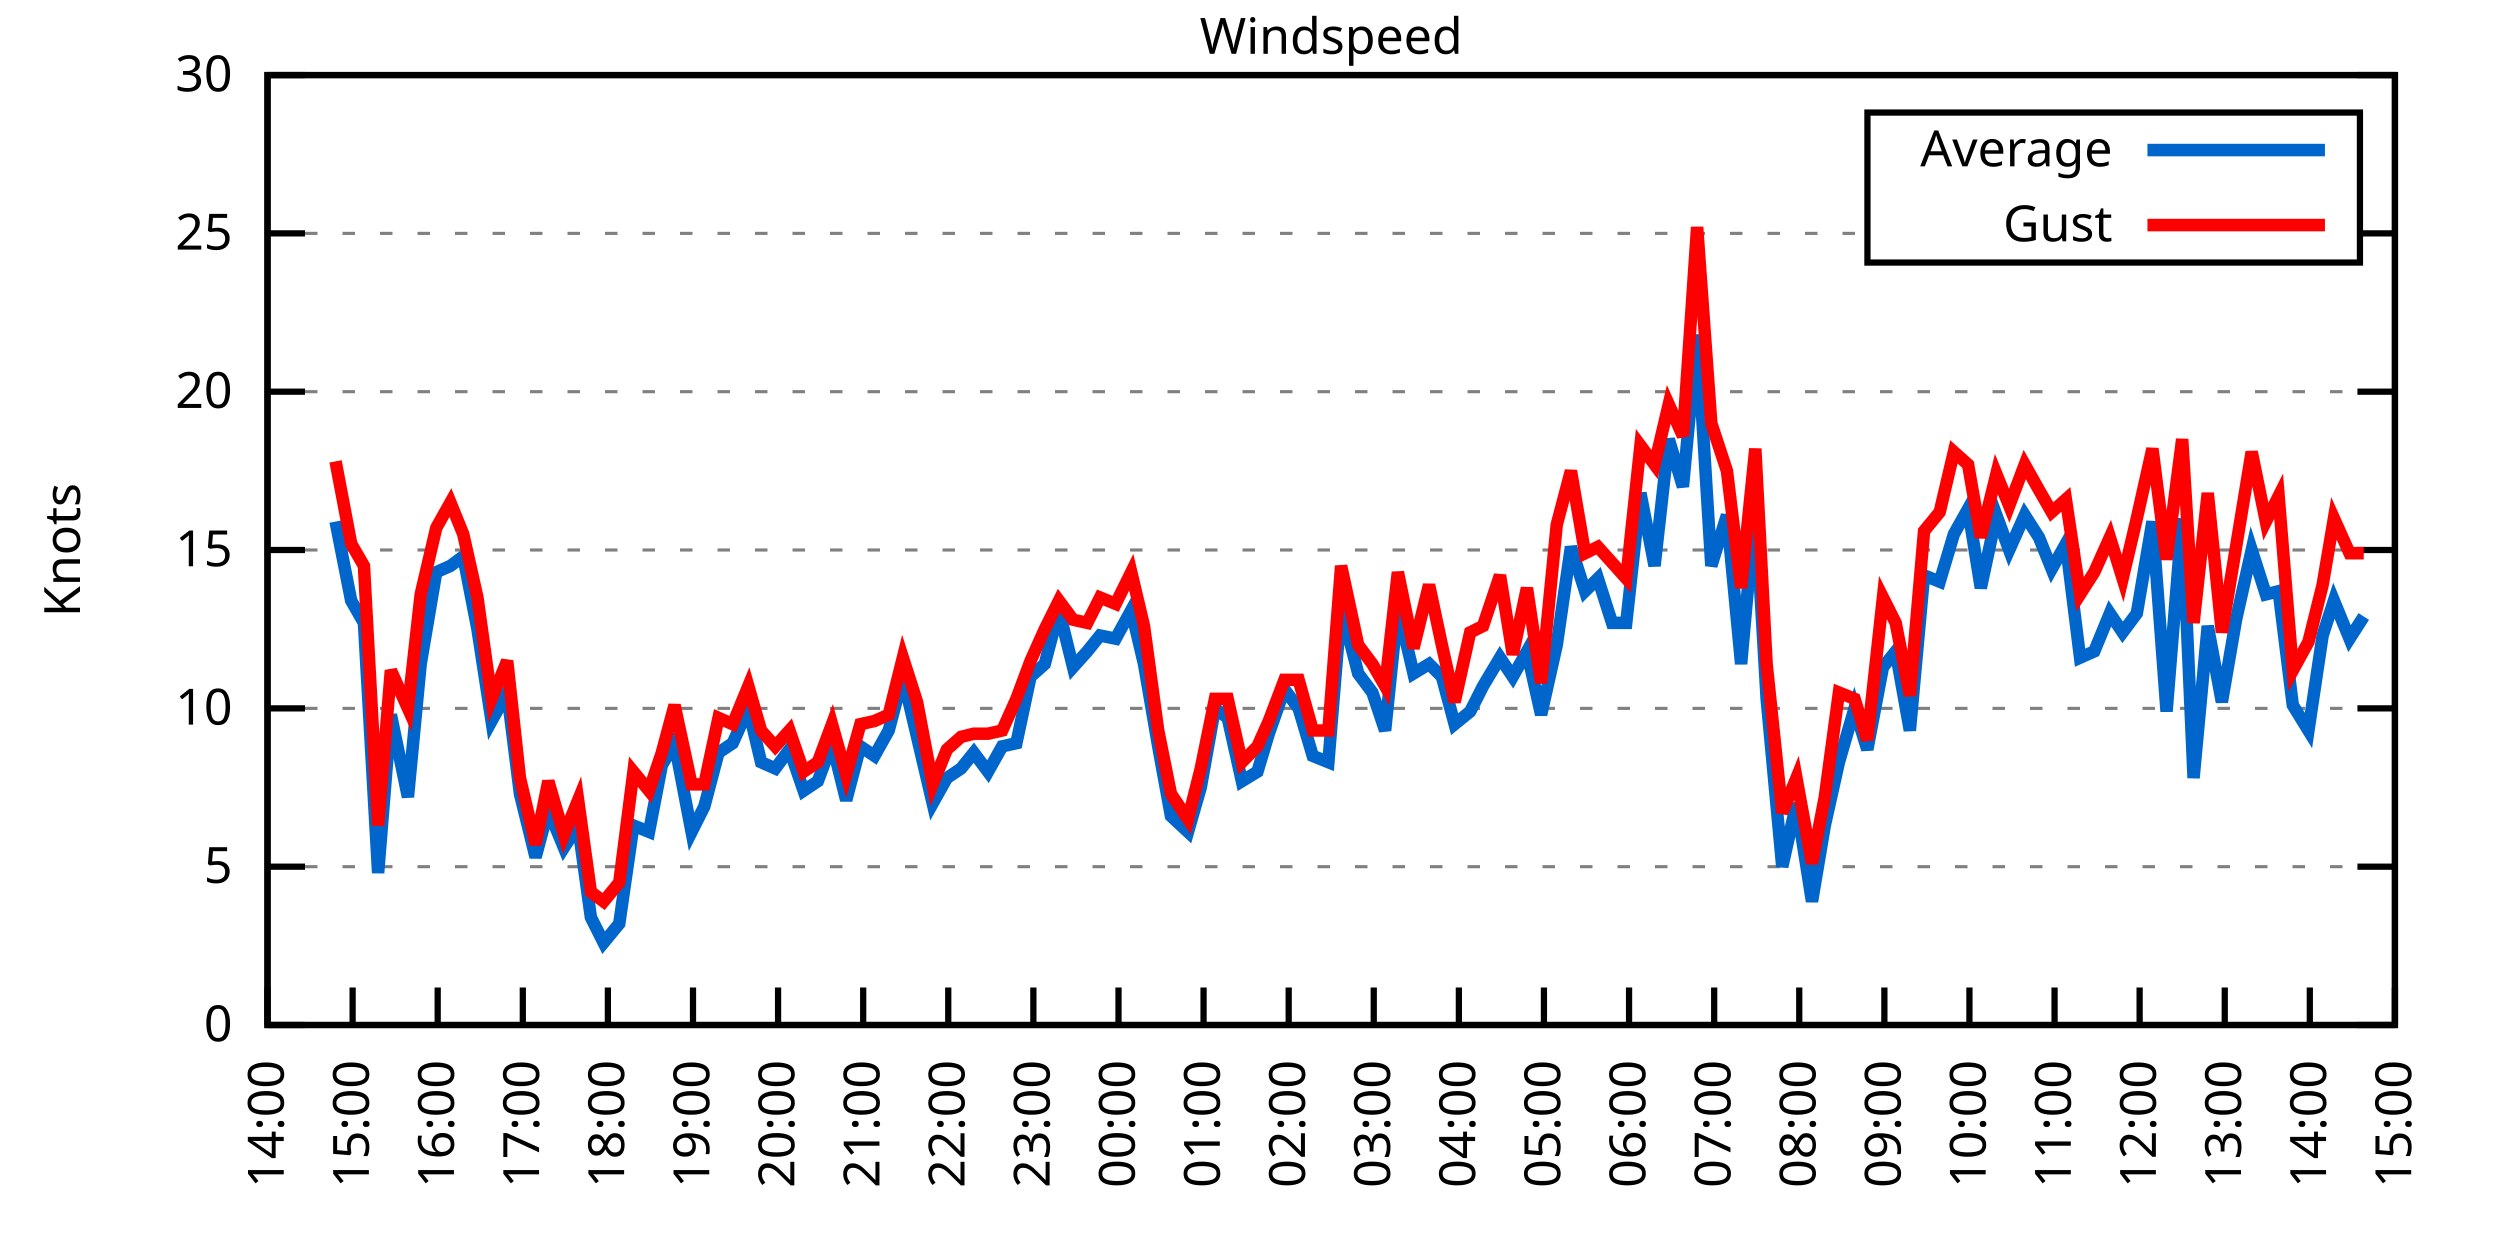
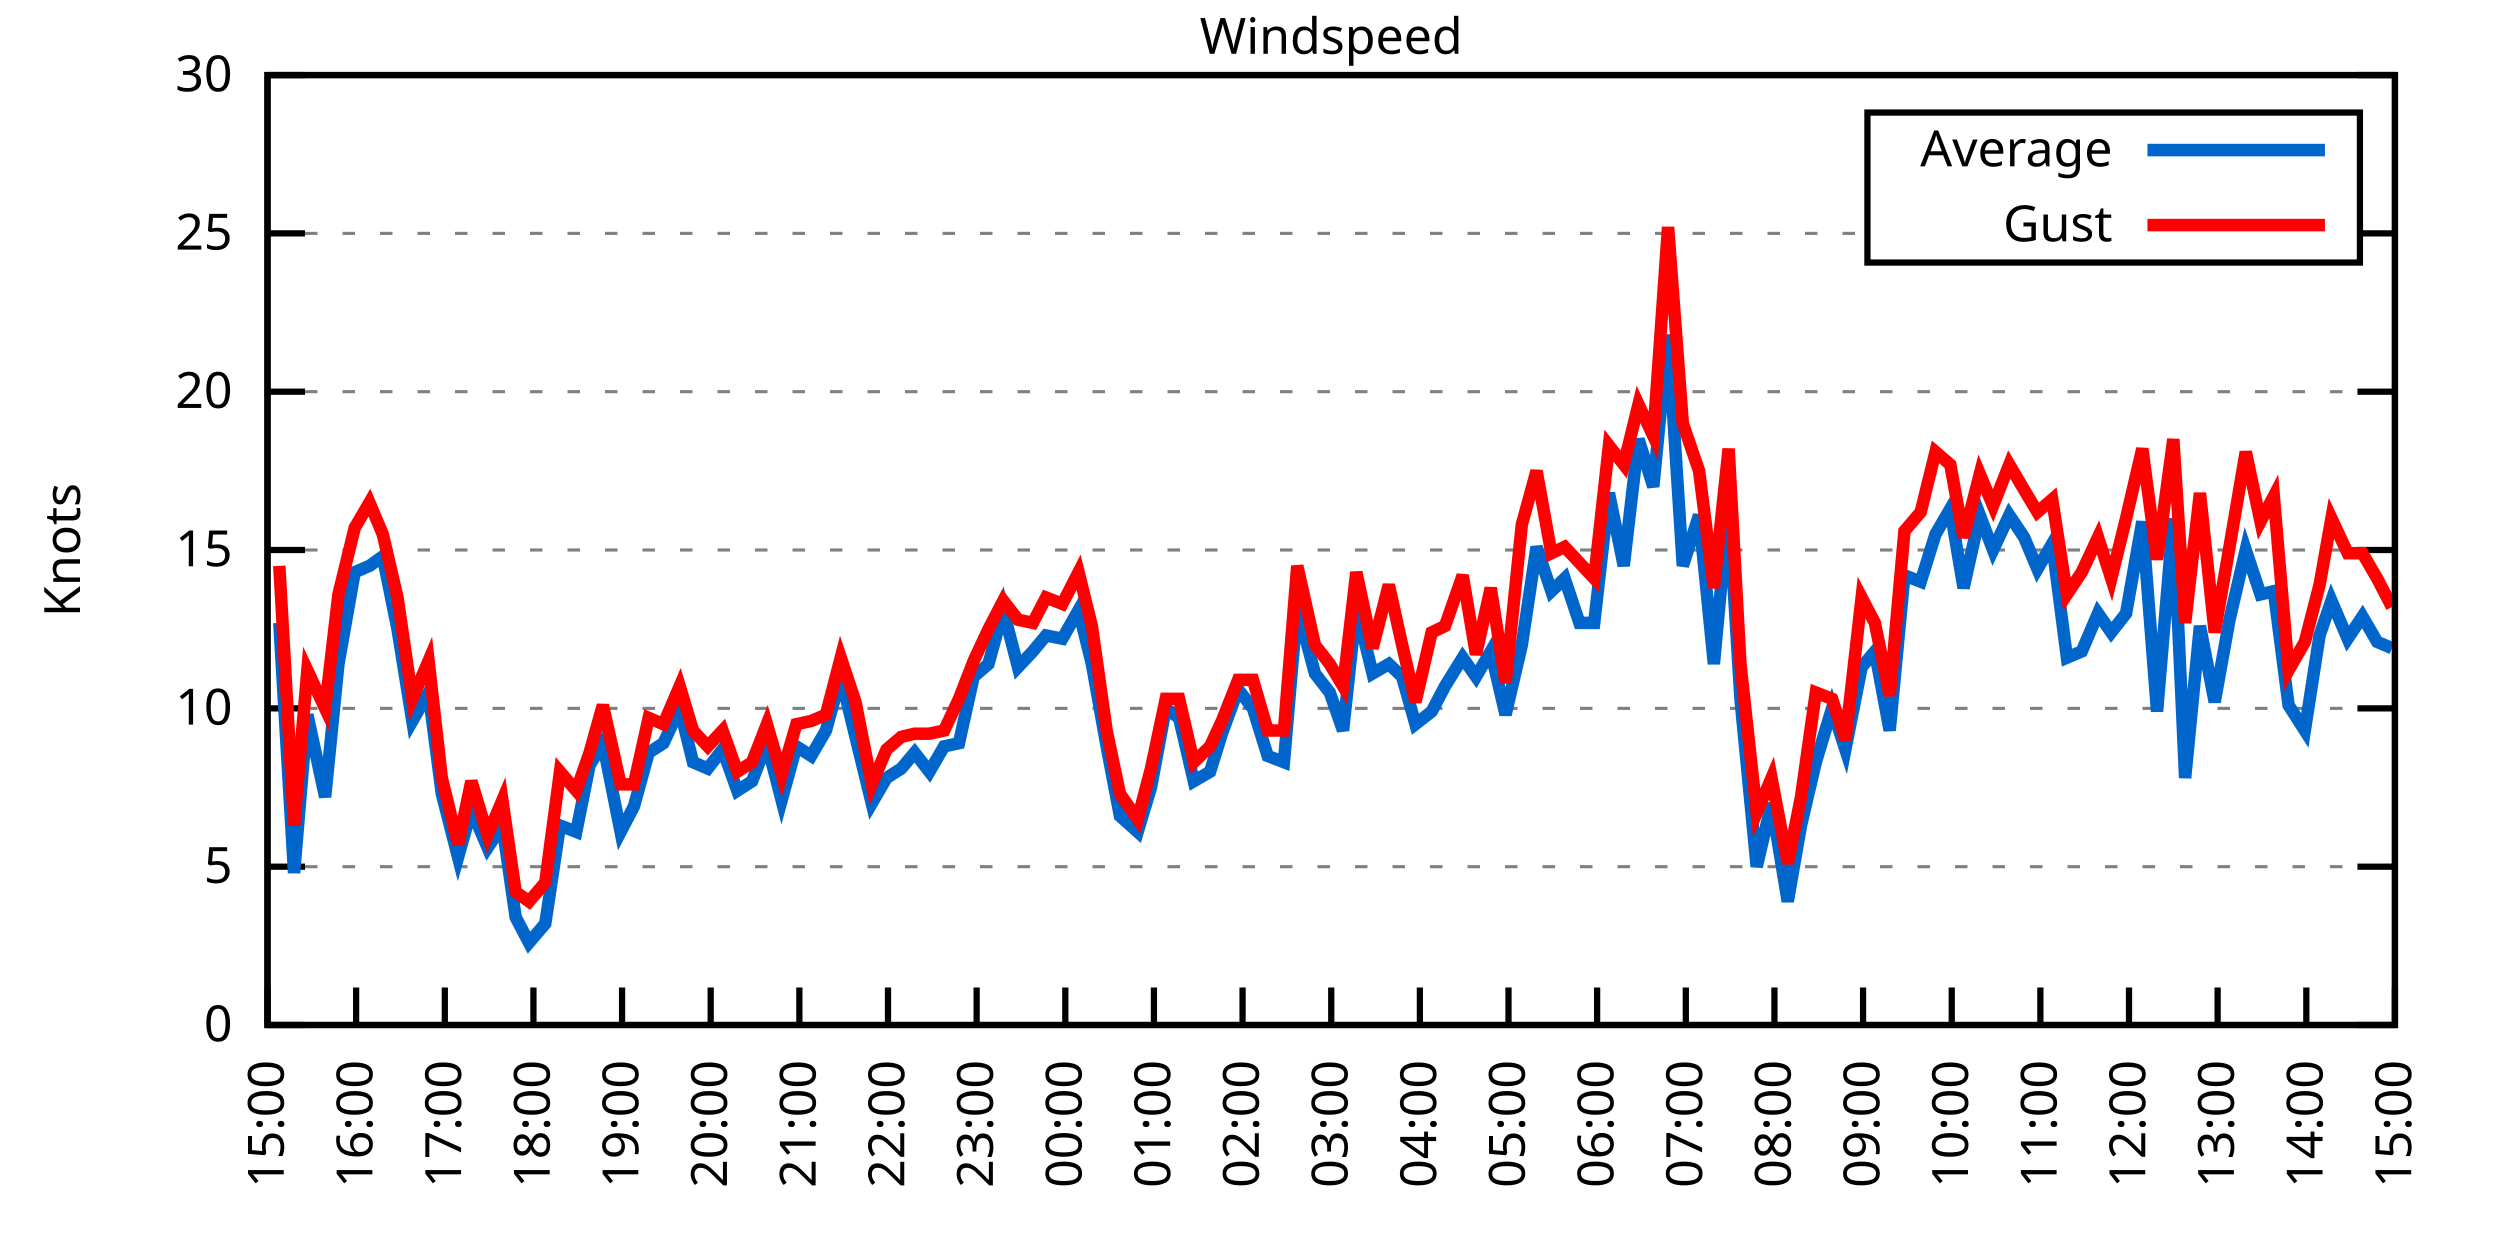
<svg xmlns="http://www.w3.org/2000/svg" xmlns:xlink="http://www.w3.org/1999/xlink" width="400" height="200" viewBox="0 0 400 200">
  <g id="gnuplot_canvas">
    <rect x="0" y="0" width="400" height="200" fill="none" />
    <defs>
      <circle id="gpDot" r="0.5" stroke-width="0.5" stroke="currentColor" />
      <path id="gpPt0" stroke-width="0.333" stroke="currentColor" d="M-1,0 h2 M0,-1 v2" />
      <path id="gpPt1" stroke-width="0.333" stroke="currentColor" d="M-1,-1 L1,1 M1,-1 L-1,1" />
      <path id="gpPt2" stroke-width="0.333" stroke="currentColor" d="M-1,0 L1,0 M0,-1 L0,1 M-1,-1 L1,1 M-1,1 L1,-1" />
      <rect id="gpPt3" stroke-width="0.333" stroke="currentColor" x="-1" y="-1" width="2" height="2" />
      <rect id="gpPt4" stroke-width="0.333" stroke="currentColor" fill="currentColor" x="-1" y="-1" width="2" height="2" />
      <circle id="gpPt5" stroke-width="0.333" stroke="currentColor" cx="0" cy="0" r="1" />
      <use xlink:href="#gpPt5" id="gpPt6" fill="currentColor" stroke="none" />
      <path id="gpPt7" stroke-width="0.333" stroke="currentColor" d="M0,-1.33 L-1.33,0.67 L1.33,0.67 z" />
      <use xlink:href="#gpPt7" id="gpPt8" fill="currentColor" stroke="none" />
      <use xlink:href="#gpPt7" id="gpPt9" stroke="currentColor" transform="rotate(180)" />
      <use xlink:href="#gpPt9" id="gpPt10" fill="currentColor" stroke="none" />
      <use xlink:href="#gpPt3" id="gpPt11" stroke="currentColor" transform="rotate(45)" />
      <use xlink:href="#gpPt11" id="gpPt12" fill="currentColor" stroke="none" />
      <path id="gpPt13" stroke-width="0.333" stroke="currentColor" d="M0,1.330 L1.265,0.411 L0.782,-1.067 L-0.782,-1.076 L-1.265,0.411 z" />
      <use xlink:href="#gpPt13" id="gpPt14" fill="currentColor" stroke="none" />
      <filter id="textbox" filterUnits="objectBoundingBox" x="0" y="0" height="1" width="1">
        <feFlood flood-color="white" flood-opacity="1" result="bgnd" />
        <feComposite in="SourceGraphic" in2="bgnd" operator="atop" />
      </filter>
      <filter id="greybox" filterUnits="objectBoundingBox" x="0" y="0" height="1" width="1">
        <feFlood flood-color="lightgrey" flood-opacity="1" result="grey" />
        <feComposite in="SourceGraphic" in2="grey" operator="atop" />
      </filter>
    </defs>
    <g fill="none" color="white" stroke="currentColor" stroke-width="1.00" stroke-linecap="butt" stroke-linejoin="miter">
</g>
    <g fill="none" color="black" stroke="currentColor" stroke-width="1.00" stroke-linecap="butt" stroke-linejoin="miter">
      <g stroke="none" shape-rendering="crispEdges">
        <polygon fill="rgb(255, 255, 255)" points="42.80,164.00 383.18,164.00 383.18,12.02 42.80,12.02 " />
      </g>
    </g>
    <g fill="none" color="black" stroke="currentColor" stroke-width="1.00" stroke-linecap="butt" stroke-linejoin="miter">
</g>
    <g fill="none" color="black" stroke="black" stroke-width="0.50" stroke-linecap="butt" stroke-linejoin="miter">
</g>
    <g fill="none" color="gray" stroke="currentColor" stroke-width="0.50" stroke-linecap="butt" stroke-linejoin="miter">
      <path stroke="gray" stroke-dasharray="2,4" class="gridline" d="M42.80,164.00 L383.19,164.00  " />
    </g>
    <g fill="none" color="gray" stroke="gray" stroke-width="1.00" stroke-linecap="butt" stroke-linejoin="miter">
</g>
    <g fill="none" color="black" stroke="currentColor" stroke-width="1.00" stroke-linecap="butt" stroke-linejoin="miter">
      <path stroke="black" d="M42.80,164.00 L48.80,164.00 M383.19,164.00 L377.19,164.00  " />
      <g transform="translate(37.20,166.60)" stroke="none" fill="black" font-family="Sans" font-size="8.00" text-anchor="end">
        <text>
          <tspan font-family="Sans"> 0</tspan>
        </text>
      </g>
    </g>
    <g fill="none" color="black" stroke="currentColor" stroke-width="1.00" stroke-linecap="butt" stroke-linejoin="miter">
</g>
    <g fill="none" color="black" stroke="black" stroke-width="0.50" stroke-linecap="butt" stroke-linejoin="miter">
</g>
    <g fill="none" color="gray" stroke="currentColor" stroke-width="0.50" stroke-linecap="butt" stroke-linejoin="miter">
      <path stroke="gray" stroke-dasharray="2,4" class="gridline" d="M42.80,138.67 L383.19,138.67  " />
    </g>
    <g fill="none" color="gray" stroke="gray" stroke-width="1.00" stroke-linecap="butt" stroke-linejoin="miter">
</g>
    <g fill="none" color="black" stroke="currentColor" stroke-width="1.00" stroke-linecap="butt" stroke-linejoin="miter">
      <path stroke="black" d="M42.80,138.67 L48.80,138.67 M383.19,138.67 L377.19,138.67  " />
      <g transform="translate(37.20,141.27)" stroke="none" fill="black" font-family="Sans" font-size="8.00" text-anchor="end">
        <text>
          <tspan font-family="Sans"> 5</tspan>
        </text>
      </g>
    </g>
    <g fill="none" color="black" stroke="currentColor" stroke-width="1.00" stroke-linecap="butt" stroke-linejoin="miter">
</g>
    <g fill="none" color="black" stroke="black" stroke-width="0.50" stroke-linecap="butt" stroke-linejoin="miter">
</g>
    <g fill="none" color="gray" stroke="currentColor" stroke-width="0.50" stroke-linecap="butt" stroke-linejoin="miter">
      <path stroke="gray" stroke-dasharray="2,4" class="gridline" d="M42.80,113.34 L383.19,113.34  " />
    </g>
    <g fill="none" color="gray" stroke="gray" stroke-width="1.00" stroke-linecap="butt" stroke-linejoin="miter">
</g>
    <g fill="none" color="black" stroke="currentColor" stroke-width="1.00" stroke-linecap="butt" stroke-linejoin="miter">
      <path stroke="black" d="M42.80,113.34 L48.80,113.34 M383.19,113.34 L377.19,113.34  " />
      <g transform="translate(37.20,115.94)" stroke="none" fill="black" font-family="Sans" font-size="8.00" text-anchor="end">
        <text>
          <tspan font-family="Sans"> 10</tspan>
        </text>
      </g>
    </g>
    <g fill="none" color="black" stroke="currentColor" stroke-width="1.00" stroke-linecap="butt" stroke-linejoin="miter">
</g>
    <g fill="none" color="black" stroke="black" stroke-width="0.50" stroke-linecap="butt" stroke-linejoin="miter">
</g>
    <g fill="none" color="gray" stroke="currentColor" stroke-width="0.50" stroke-linecap="butt" stroke-linejoin="miter">
      <path stroke="gray" stroke-dasharray="2,4" class="gridline" d="M42.80,88.00 L383.19,88.00  " />
    </g>
    <g fill="none" color="gray" stroke="gray" stroke-width="1.00" stroke-linecap="butt" stroke-linejoin="miter">
</g>
    <g fill="none" color="black" stroke="currentColor" stroke-width="1.00" stroke-linecap="butt" stroke-linejoin="miter">
      <path stroke="black" d="M42.80,88.00 L48.80,88.00 M383.19,88.00 L377.19,88.00  " />
      <g transform="translate(37.20,90.60)" stroke="none" fill="black" font-family="Sans" font-size="8.00" text-anchor="end">
        <text>
          <tspan font-family="Sans"> 15</tspan>
        </text>
      </g>
    </g>
    <g fill="none" color="black" stroke="currentColor" stroke-width="1.00" stroke-linecap="butt" stroke-linejoin="miter">
</g>
    <g fill="none" color="black" stroke="black" stroke-width="0.50" stroke-linecap="butt" stroke-linejoin="miter">
</g>
    <g fill="none" color="gray" stroke="currentColor" stroke-width="0.50" stroke-linecap="butt" stroke-linejoin="miter">
      <path stroke="gray" stroke-dasharray="2,4" class="gridline" d="M42.80,62.67 L383.19,62.67  " />
    </g>
    <g fill="none" color="gray" stroke="gray" stroke-width="1.00" stroke-linecap="butt" stroke-linejoin="miter">
</g>
    <g fill="none" color="black" stroke="currentColor" stroke-width="1.00" stroke-linecap="butt" stroke-linejoin="miter">
      <path stroke="black" d="M42.80,62.67 L48.80,62.67 M383.19,62.67 L377.19,62.67  " />
      <g transform="translate(37.20,65.27)" stroke="none" fill="black" font-family="Sans" font-size="8.00" text-anchor="end">
        <text>
          <tspan font-family="Sans"> 20</tspan>
        </text>
      </g>
    </g>
    <g fill="none" color="black" stroke="currentColor" stroke-width="1.00" stroke-linecap="butt" stroke-linejoin="miter">
</g>
    <g fill="none" color="black" stroke="black" stroke-width="0.50" stroke-linecap="butt" stroke-linejoin="miter">
</g>
    <g fill="none" color="gray" stroke="currentColor" stroke-width="0.50" stroke-linecap="butt" stroke-linejoin="miter">
      <path stroke="gray" stroke-dasharray="2,4" class="gridline" d="M42.80,37.34 L298.79,37.34 M377.59,37.34 L383.19,37.34  " />
    </g>
    <g fill="none" color="gray" stroke="gray" stroke-width="1.00" stroke-linecap="butt" stroke-linejoin="miter">
</g>
    <g fill="none" color="black" stroke="currentColor" stroke-width="1.00" stroke-linecap="butt" stroke-linejoin="miter">
      <path stroke="black" d="M42.80,37.34 L48.80,37.34 M383.19,37.34 L377.19,37.34  " />
      <g transform="translate(37.20,39.94)" stroke="none" fill="black" font-family="Sans" font-size="8.00" text-anchor="end">
        <text>
          <tspan font-family="Sans"> 25</tspan>
        </text>
      </g>
    </g>
    <g fill="none" color="black" stroke="currentColor" stroke-width="1.00" stroke-linecap="butt" stroke-linejoin="miter">
</g>
    <g fill="none" color="black" stroke="black" stroke-width="0.50" stroke-linecap="butt" stroke-linejoin="miter">
</g>
    <g fill="none" color="gray" stroke="currentColor" stroke-width="0.50" stroke-linecap="butt" stroke-linejoin="miter">
      <path stroke="gray" stroke-dasharray="2,4" class="gridline" d="M42.80,12.01 L383.19,12.01  " />
    </g>
    <g fill="none" color="gray" stroke="gray" stroke-width="1.00" stroke-linecap="butt" stroke-linejoin="miter">
</g>
    <g fill="none" color="black" stroke="currentColor" stroke-width="1.00" stroke-linecap="butt" stroke-linejoin="miter">
      <path stroke="black" d="M42.80,12.01 L48.80,12.01 M383.19,12.01 L377.19,12.01  " />
      <g transform="translate(37.20,14.61)" stroke="none" fill="black" font-family="Sans" font-size="8.00" text-anchor="end">
        <text>
          <tspan font-family="Sans"> 30</tspan>
        </text>
      </g>
    </g>
    <g fill="none" color="black" stroke="currentColor" stroke-width="1.00" stroke-linecap="butt" stroke-linejoin="miter">
      <path stroke="black" d="M42.80,164.00 L42.80,158.00  " />
      <g transform="translate(45.40,169.60) rotate(270.00)" stroke="none" fill="black" font-family="Sans" font-size="8.00" text-anchor="end">
        <text>
-           <tspan font-family="Sans">14:00</tspan>
-         </text>
-       </g>
-     </g>
-     <g fill="none" color="black" stroke="currentColor" stroke-width="1.00" stroke-linecap="butt" stroke-linejoin="miter">
-       <path stroke="black" d="M56.42,164.00 L56.42,158.00  " />
-       <g transform="translate(59.02,169.60) rotate(270.00)" stroke="none" fill="black" font-family="Sans" font-size="8.00" text-anchor="end">
-         <text>
          <tspan font-family="Sans">15:00</tspan>
        </text>
      </g>
    </g>
    <g fill="none" color="black" stroke="currentColor" stroke-width="1.00" stroke-linecap="butt" stroke-linejoin="miter">
-       <path stroke="black" d="M70.03,164.00 L70.03,158.00  " />
-       <g transform="translate(72.63,169.60) rotate(270.00)" stroke="none" fill="black" font-family="Sans" font-size="8.00" text-anchor="end">
+       <path stroke="black" d="M56.98,164.00 L56.98,158.00  " />
+       <g transform="translate(59.58,169.60) rotate(270.00)" stroke="none" fill="black" font-family="Sans" font-size="8.00" text-anchor="end">
        <text>
          <tspan font-family="Sans">16:00</tspan>
        </text>
      </g>
    </g>
    <g fill="none" color="black" stroke="currentColor" stroke-width="1.00" stroke-linecap="butt" stroke-linejoin="miter">
-       <path stroke="black" d="M83.65,164.00 L83.65,158.00  " />
-       <g transform="translate(86.25,169.60) rotate(270.00)" stroke="none" fill="black" font-family="Sans" font-size="8.00" text-anchor="end">
+       <path stroke="black" d="M71.17,164.00 L71.17,158.00  " />
+       <g transform="translate(73.77,169.60) rotate(270.00)" stroke="none" fill="black" font-family="Sans" font-size="8.00" text-anchor="end">
        <text>
          <tspan font-family="Sans">17:00</tspan>
        </text>
      </g>
    </g>
    <g fill="none" color="black" stroke="currentColor" stroke-width="1.00" stroke-linecap="butt" stroke-linejoin="miter">
-       <path stroke="black" d="M97.26,164.00 L97.26,158.00  " />
-       <g transform="translate(99.86,169.60) rotate(270.00)" stroke="none" fill="black" font-family="Sans" font-size="8.00" text-anchor="end">
+       <path stroke="black" d="M85.35,164.00 L85.35,158.00  " />
+       <g transform="translate(87.95,169.60) rotate(270.00)" stroke="none" fill="black" font-family="Sans" font-size="8.00" text-anchor="end">
        <text>
          <tspan font-family="Sans">18:00</tspan>
        </text>
      </g>
    </g>
    <g fill="none" color="black" stroke="currentColor" stroke-width="1.00" stroke-linecap="butt" stroke-linejoin="miter">
-       <path stroke="black" d="M110.88,164.00 L110.88,158.00  " />
-       <g transform="translate(113.48,169.60) rotate(270.00)" stroke="none" fill="black" font-family="Sans" font-size="8.00" text-anchor="end">
+       <path stroke="black" d="M99.53,164.00 L99.53,158.00  " />
+       <g transform="translate(102.13,169.60) rotate(270.00)" stroke="none" fill="black" font-family="Sans" font-size="8.00" text-anchor="end">
        <text>
          <tspan font-family="Sans">19:00</tspan>
        </text>
      </g>
    </g>
    <g fill="none" color="black" stroke="currentColor" stroke-width="1.00" stroke-linecap="butt" stroke-linejoin="miter">
-       <path stroke="black" d="M124.49,164.00 L124.49,158.00  " />
-       <g transform="translate(127.09,169.60) rotate(270.00)" stroke="none" fill="black" font-family="Sans" font-size="8.00" text-anchor="end">
+       <path stroke="black" d="M113.71,164.00 L113.71,158.00  " />
+       <g transform="translate(116.31,169.60) rotate(270.00)" stroke="none" fill="black" font-family="Sans" font-size="8.00" text-anchor="end">
        <text>
          <tspan font-family="Sans">20:00</tspan>
        </text>
      </g>
    </g>
    <g fill="none" color="black" stroke="currentColor" stroke-width="1.00" stroke-linecap="butt" stroke-linejoin="miter">
-       <path stroke="black" d="M138.11,164.00 L138.11,158.00  " />
-       <g transform="translate(140.71,169.60) rotate(270.00)" stroke="none" fill="black" font-family="Sans" font-size="8.00" text-anchor="end">
+       <path stroke="black" d="M127.90,164.00 L127.90,158.00  " />
+       <g transform="translate(130.50,169.60) rotate(270.00)" stroke="none" fill="black" font-family="Sans" font-size="8.00" text-anchor="end">
        <text>
          <tspan font-family="Sans">21:00</tspan>
        </text>
      </g>
    </g>
    <g fill="none" color="black" stroke="currentColor" stroke-width="1.00" stroke-linecap="butt" stroke-linejoin="miter">
-       <path stroke="black" d="M151.72,164.00 L151.72,158.00  " />
-       <g transform="translate(154.32,169.60) rotate(270.00)" stroke="none" fill="black" font-family="Sans" font-size="8.00" text-anchor="end">
+       <path stroke="black" d="M142.08,164.00 L142.08,158.00  " />
+       <g transform="translate(144.68,169.60) rotate(270.00)" stroke="none" fill="black" font-family="Sans" font-size="8.00" text-anchor="end">
        <text>
          <tspan font-family="Sans">22:00</tspan>
        </text>
      </g>
    </g>
    <g fill="none" color="black" stroke="currentColor" stroke-width="1.00" stroke-linecap="butt" stroke-linejoin="miter">
-       <path stroke="black" d="M165.34,164.00 L165.34,158.00  " />
-       <g transform="translate(167.94,169.60) rotate(270.00)" stroke="none" fill="black" font-family="Sans" font-size="8.00" text-anchor="end">
+       <path stroke="black" d="M156.26,164.00 L156.26,158.00  " />
+       <g transform="translate(158.86,169.60) rotate(270.00)" stroke="none" fill="black" font-family="Sans" font-size="8.00" text-anchor="end">
        <text>
          <tspan font-family="Sans">23:00</tspan>
        </text>
      </g>
    </g>
    <g fill="none" color="black" stroke="currentColor" stroke-width="1.00" stroke-linecap="butt" stroke-linejoin="miter">
-       <path stroke="black" d="M178.96,164.00 L178.96,158.00  " />
-       <g transform="translate(181.56,169.60) rotate(270.00)" stroke="none" fill="black" font-family="Sans" font-size="8.00" text-anchor="end">
+       <path stroke="black" d="M170.45,164.00 L170.45,158.00  " />
+       <g transform="translate(173.05,169.60) rotate(270.00)" stroke="none" fill="black" font-family="Sans" font-size="8.00" text-anchor="end">
        <text>
          <tspan font-family="Sans">00:00</tspan>
        </text>
      </g>
    </g>
    <g fill="none" color="black" stroke="currentColor" stroke-width="1.00" stroke-linecap="butt" stroke-linejoin="miter">
-       <path stroke="black" d="M192.57,164.00 L192.57,158.00  " />
-       <g transform="translate(195.17,169.60) rotate(270.00)" stroke="none" fill="black" font-family="Sans" font-size="8.00" text-anchor="end">
+       <path stroke="black" d="M184.63,164.00 L184.63,158.00  " />
+       <g transform="translate(187.23,169.60) rotate(270.00)" stroke="none" fill="black" font-family="Sans" font-size="8.00" text-anchor="end">
        <text>
          <tspan font-family="Sans">01:00</tspan>
        </text>
      </g>
    </g>
    <g fill="none" color="black" stroke="currentColor" stroke-width="1.00" stroke-linecap="butt" stroke-linejoin="miter">
-       <path stroke="black" d="M206.19,164.00 L206.19,158.00  " />
-       <g transform="translate(208.79,169.60) rotate(270.00)" stroke="none" fill="black" font-family="Sans" font-size="8.00" text-anchor="end">
+       <path stroke="black" d="M198.81,164.00 L198.81,158.00  " />
+       <g transform="translate(201.41,169.60) rotate(270.00)" stroke="none" fill="black" font-family="Sans" font-size="8.00" text-anchor="end">
        <text>
          <tspan font-family="Sans">02:00</tspan>
        </text>
      </g>
    </g>
    <g fill="none" color="black" stroke="currentColor" stroke-width="1.00" stroke-linecap="butt" stroke-linejoin="miter">
-       <path stroke="black" d="M219.80,164.00 L219.80,158.00  " />
-       <g transform="translate(222.40,169.60) rotate(270.00)" stroke="none" fill="black" font-family="Sans" font-size="8.00" text-anchor="end">
+       <path stroke="black" d="M213.00,164.00 L213.00,158.00  " />
+       <g transform="translate(215.60,169.60) rotate(270.00)" stroke="none" fill="black" font-family="Sans" font-size="8.00" text-anchor="end">
        <text>
          <tspan font-family="Sans">03:00</tspan>
        </text>
      </g>
    </g>
    <g fill="none" color="black" stroke="currentColor" stroke-width="1.00" stroke-linecap="butt" stroke-linejoin="miter">
-       <path stroke="black" d="M233.42,164.00 L233.42,158.00  " />
-       <g transform="translate(236.02,169.60) rotate(270.00)" stroke="none" fill="black" font-family="Sans" font-size="8.00" text-anchor="end">
+       <path stroke="black" d="M227.18,164.00 L227.18,158.00  " />
+       <g transform="translate(229.78,169.60) rotate(270.00)" stroke="none" fill="black" font-family="Sans" font-size="8.00" text-anchor="end">
        <text>
          <tspan font-family="Sans">04:00</tspan>
        </text>
      </g>
    </g>
    <g fill="none" color="black" stroke="currentColor" stroke-width="1.00" stroke-linecap="butt" stroke-linejoin="miter">
-       <path stroke="black" d="M247.03,164.00 L247.03,158.00  " />
-       <g transform="translate(249.63,169.60) rotate(270.00)" stroke="none" fill="black" font-family="Sans" font-size="8.00" text-anchor="end">
+       <path stroke="black" d="M241.36,164.00 L241.36,158.00  " />
+       <g transform="translate(243.96,169.60) rotate(270.00)" stroke="none" fill="black" font-family="Sans" font-size="8.00" text-anchor="end">
        <text>
          <tspan font-family="Sans">05:00</tspan>
        </text>
      </g>
    </g>
    <g fill="none" color="black" stroke="currentColor" stroke-width="1.00" stroke-linecap="butt" stroke-linejoin="miter">
-       <path stroke="black" d="M260.65,164.00 L260.65,158.00  " />
-       <g transform="translate(263.25,169.60) rotate(270.00)" stroke="none" fill="black" font-family="Sans" font-size="8.00" text-anchor="end">
+       <path stroke="black" d="M255.54,164.00 L255.54,158.00  " />
+       <g transform="translate(258.14,169.60) rotate(270.00)" stroke="none" fill="black" font-family="Sans" font-size="8.00" text-anchor="end">
        <text>
          <tspan font-family="Sans">06:00</tspan>
        </text>
      </g>
    </g>
    <g fill="none" color="black" stroke="currentColor" stroke-width="1.00" stroke-linecap="butt" stroke-linejoin="miter">
-       <path stroke="black" d="M274.27,164.00 L274.27,158.00  " />
-       <g transform="translate(276.87,169.60) rotate(270.00)" stroke="none" fill="black" font-family="Sans" font-size="8.00" text-anchor="end">
+       <path stroke="black" d="M269.73,164.00 L269.73,158.00  " />
+       <g transform="translate(272.33,169.60) rotate(270.00)" stroke="none" fill="black" font-family="Sans" font-size="8.00" text-anchor="end">
        <text>
          <tspan font-family="Sans">07:00</tspan>
        </text>
      </g>
    </g>
    <g fill="none" color="black" stroke="currentColor" stroke-width="1.00" stroke-linecap="butt" stroke-linejoin="miter">
-       <path stroke="black" d="M287.88,164.00 L287.88,158.00  " />
-       <g transform="translate(290.48,169.60) rotate(270.00)" stroke="none" fill="black" font-family="Sans" font-size="8.00" text-anchor="end">
+       <path stroke="black" d="M283.91,164.00 L283.91,158.00  " />
+       <g transform="translate(286.51,169.60) rotate(270.00)" stroke="none" fill="black" font-family="Sans" font-size="8.00" text-anchor="end">
        <text>
          <tspan font-family="Sans">08:00</tspan>
        </text>
      </g>
    </g>
    <g fill="none" color="black" stroke="currentColor" stroke-width="1.00" stroke-linecap="butt" stroke-linejoin="miter">
-       <path stroke="black" d="M301.50,164.00 L301.50,158.00  " />
-       <g transform="translate(304.10,169.60) rotate(270.00)" stroke="none" fill="black" font-family="Sans" font-size="8.00" text-anchor="end">
+       <path stroke="black" d="M298.09,164.00 L298.09,158.00  " />
+       <g transform="translate(300.69,169.60) rotate(270.00)" stroke="none" fill="black" font-family="Sans" font-size="8.00" text-anchor="end">
        <text>
          <tspan font-family="Sans">09:00</tspan>
        </text>
      </g>
    </g>
    <g fill="none" color="black" stroke="currentColor" stroke-width="1.00" stroke-linecap="butt" stroke-linejoin="miter">
-       <path stroke="black" d="M315.11,164.00 L315.11,158.00  " />
-       <g transform="translate(317.71,169.60) rotate(270.00)" stroke="none" fill="black" font-family="Sans" font-size="8.00" text-anchor="end">
+       <path stroke="black" d="M312.28,164.00 L312.28,158.00  " />
+       <g transform="translate(314.88,169.60) rotate(270.00)" stroke="none" fill="black" font-family="Sans" font-size="8.00" text-anchor="end">
        <text>
          <tspan font-family="Sans">10:00</tspan>
        </text>
      </g>
    </g>
    <g fill="none" color="black" stroke="currentColor" stroke-width="1.00" stroke-linecap="butt" stroke-linejoin="miter">
-       <path stroke="black" d="M328.73,164.00 L328.73,158.00  " />
-       <g transform="translate(331.33,169.60) rotate(270.00)" stroke="none" fill="black" font-family="Sans" font-size="8.00" text-anchor="end">
+       <path stroke="black" d="M326.46,164.00 L326.46,158.00  " />
+       <g transform="translate(329.06,169.60) rotate(270.00)" stroke="none" fill="black" font-family="Sans" font-size="8.00" text-anchor="end">
        <text>
          <tspan font-family="Sans">11:00</tspan>
        </text>
      </g>
    </g>
    <g fill="none" color="black" stroke="currentColor" stroke-width="1.00" stroke-linecap="butt" stroke-linejoin="miter">
-       <path stroke="black" d="M342.34,164.00 L342.34,158.00  " />
-       <g transform="translate(344.94,169.60) rotate(270.00)" stroke="none" fill="black" font-family="Sans" font-size="8.00" text-anchor="end">
+       <path stroke="black" d="M340.64,164.00 L340.64,158.00  " />
+       <g transform="translate(343.24,169.60) rotate(270.00)" stroke="none" fill="black" font-family="Sans" font-size="8.00" text-anchor="end">
        <text>
          <tspan font-family="Sans">12:00</tspan>
        </text>
      </g>
    </g>
    <g fill="none" color="black" stroke="currentColor" stroke-width="1.00" stroke-linecap="butt" stroke-linejoin="miter">
-       <path stroke="black" d="M355.96,164.00 L355.96,158.00  " />
-       <g transform="translate(358.56,169.60) rotate(270.00)" stroke="none" fill="black" font-family="Sans" font-size="8.00" text-anchor="end">
+       <path stroke="black" d="M354.82,164.00 L354.82,158.00  " />
+       <g transform="translate(357.42,169.60) rotate(270.00)" stroke="none" fill="black" font-family="Sans" font-size="8.00" text-anchor="end">
        <text>
          <tspan font-family="Sans">13:00</tspan>
        </text>
      </g>
    </g>
    <g fill="none" color="black" stroke="currentColor" stroke-width="1.00" stroke-linecap="butt" stroke-linejoin="miter">
-       <path stroke="black" d="M369.57,164.00 L369.57,158.00  " />
-       <g transform="translate(372.17,169.60) rotate(270.00)" stroke="none" fill="black" font-family="Sans" font-size="8.00" text-anchor="end">
+       <path stroke="black" d="M369.01,164.00 L369.01,158.00  " />
+       <g transform="translate(371.61,169.60) rotate(270.00)" stroke="none" fill="black" font-family="Sans" font-size="8.00" text-anchor="end">
        <text>
          <tspan font-family="Sans">14:00</tspan>
        </text>
      </g>
    </g>
    <g fill="none" color="black" stroke="currentColor" stroke-width="1.00" stroke-linecap="butt" stroke-linejoin="miter">
      <path stroke="black" d="M383.19,164.00 L383.19,158.00  " />
      <g transform="translate(385.79,169.60) rotate(270.00)" stroke="none" fill="black" font-family="Sans" font-size="8.00" text-anchor="end">
        <text>
          <tspan font-family="Sans">15:00</tspan>
        </text>
      </g>
    </g>
    <g fill="none" color="black" stroke="currentColor" stroke-width="1.00" stroke-linecap="butt" stroke-linejoin="miter">
</g>
    <g fill="none" color="black" stroke="currentColor" stroke-width="1.00" stroke-linecap="butt" stroke-linejoin="miter">
      <path stroke="black" d="M42.80,12.01 L42.80,164.00 L383.19,164.00 L383.19,12.01 L42.80,12.01 Z  " />
    </g>
    <g fill="none" color="black" stroke="currentColor" stroke-width="1.00" stroke-linecap="butt" stroke-linejoin="miter">
</g>
    <g fill="none" color="black" stroke="currentColor" stroke-width="1.00" stroke-linecap="butt" stroke-linejoin="miter">
      <path stroke="black" d="M298.79,42.01 L298.79,18.01 L377.59,18.01 L377.59,42.01 L298.79,42.01 Z  " />
    </g>
    <g id="Windspeed_plot_1">
      <g fill="none" color="white" stroke="black" stroke-width="2.00" stroke-linecap="butt" stroke-linejoin="miter">
</g>
      <g fill="none" color="black" stroke="currentColor" stroke-width="2.00" stroke-linecap="butt" stroke-linejoin="miter">
        <g transform="translate(337.99,26.61)" stroke="none" fill="black" font-family="Sans" font-size="8.00" text-anchor="end">
          <text>
            <tspan font-family="Sans">Average</tspan>
          </text>
        </g>
      </g>
      <g fill="none" color="black" stroke="currentColor" stroke-width="2.00" stroke-linecap="butt" stroke-linejoin="miter">
-         <path stroke="rgb(  0, 102, 204)" d="M343.59,24.01 L371.99,24.01 M53.69,83.45 L56.19,96.11 L58.23,99.66 L60.50,139.68 L62.54,114.35 L65.27,127.52   L67.31,106.24 L69.80,91.55 L72.07,90.54 L74.12,89.02 L76.39,100.67 L78.65,115.36 L81.15,110.80 L83.19,127.02   L85.69,137.15 L87.73,129.55 L90.23,135.63 L92.50,132.08 L94.54,146.77 L96.58,150.83 L99.08,147.79 L101.35,132.08   L103.84,133.10 L105.89,122.46 L107.93,118.91 L110.65,133.10 L112.69,129.04 L114.96,120.43 L117.23,118.91 L119.73,113.34   L121.77,121.95 L124.04,122.96 L126.31,119.92 L128.58,126.51 L130.85,124.99 L133.12,118.91 L135.39,128.03 L137.66,119.42   L139.92,120.94 L142.19,116.88 L144.46,108.27 L146.73,117.90 L149.23,128.54 L151.50,124.48 L153.77,122.96 L155.81,120.43   L158.08,123.47 L160.35,119.42 L162.62,118.91 L164.89,108.27 L167.16,106.24 L169.43,97.63 L171.69,106.75 L173.96,104.22   L176.01,101.68 L178.50,102.19 L181.00,97.63 L183.04,106.24 L185.31,119.42 L187.35,130.56 L190.08,133.10 L192.12,126.00   L194.39,113.34 L196.43,114.86 L198.70,124.99 L201.19,123.47 L203.01,117.39 L205.51,110.30 L207.78,113.34 L210.04,120.94   L212.54,121.95 L214.58,97.12 L217.31,107.76 L219.58,110.80 L221.62,116.88 L223.66,97.12 L226.16,107.76 L228.65,106.24   L230.70,108.27 L232.74,115.87 L235.23,113.84 L237.28,109.79 L240.00,105.23 L242.04,108.27 L244.31,104.22 L246.58,114.35   L249.08,103.20 L251.35,87.50 L253.61,94.59 L255.66,92.56 L257.93,99.66 L260.20,99.66 L262.47,78.89 L264.73,90.54   L267.00,70.27 L269.27,77.87 L271.54,53.55 L273.81,90.54 L276.31,82.43 L278.58,106.24 L280.85,80.91 L282.66,111.82   L285.16,138.67 L287.43,128.54 L289.92,144.24 L291.97,132.08 L294.23,121.95 L296.73,113.34 L298.77,119.92 L301.27,106.75   L303.31,104.22 L305.58,116.88 L307.85,92.06 L310.35,93.07 L312.62,85.47 L314.89,81.42 L316.93,94.08 L319.42,82.43   L321.47,88.00 L323.96,82.43 L326.23,85.98 L328.27,91.04 L330.54,86.99 L332.81,105.23 L335.08,104.22 L337.58,98.14   L339.62,101.18 L341.89,98.14 L344.39,83.45 L346.65,113.84 L349.15,82.94 L350.97,124.48 L353.24,100.16 L355.50,112.32   L357.77,99.15 L360.27,88.00 L362.54,95.10 L364.58,94.59 L366.85,112.83 L369.35,116.88 L371.62,101.68 L373.43,96.11   L375.93,102.19 L378.20,98.64  " />
+         <path stroke="rgb(  0, 102, 204)" d="M343.59,24.01 L371.99,24.01 M44.69,99.66 L47.05,139.68 L49.18,114.35 L52.02,127.52 L54.15,106.24 L56.75,91.55   L59.11,90.54 L61.24,89.02 L63.60,100.67 L65.97,115.36 L68.57,110.80 L70.69,127.02 L73.29,137.15 L75.42,129.55   L78.02,135.63 L80.38,132.08 L82.51,146.77 L84.64,150.83 L87.24,147.79 L89.60,132.08 L92.20,133.10 L94.33,122.46   L96.46,118.91 L99.30,133.10 L101.42,129.04 L103.79,120.43 L106.15,118.91 L108.75,113.34 L110.88,121.95 L113.24,122.96   L115.61,119.92 L117.97,126.51 L120.33,124.99 L122.70,118.91 L125.06,128.03 L127.42,119.42 L129.79,120.94 L132.15,116.88   L134.52,108.27 L136.88,117.90 L139.48,128.54 L141.84,124.48 L144.21,122.96 L146.34,120.43 L148.70,123.47 L151.06,119.42   L153.43,118.91 L155.79,108.27 L158.15,106.24 L160.52,97.63 L162.88,106.75 L165.25,104.22 L167.37,101.68 L169.97,102.19   L172.57,97.63 L174.70,106.24 L177.06,119.42 L179.19,130.56 L182.03,133.10 L184.16,126.00 L186.52,113.34 L188.65,114.86   L191.01,124.99 L193.61,123.47 L195.50,117.39 L198.10,110.30 L200.47,113.34 L202.83,120.94 L205.43,121.95 L207.56,97.12   L210.39,107.76 L212.76,110.80 L214.89,116.88 L217.01,97.12 L219.61,107.76 L222.21,106.24 L224.34,108.27 L226.47,115.87   L229.07,113.84 L231.20,109.79 L234.03,105.23 L236.16,108.27 L238.52,104.22 L240.89,114.35 L243.49,103.20 L245.85,87.50   L248.22,94.59 L250.34,92.56 L252.71,99.66 L255.07,99.66 L257.43,78.89 L259.80,90.54 L262.16,70.27 L264.53,77.87   L266.89,53.55 L269.25,90.54 L271.85,82.43 L274.22,106.24 L276.58,80.91 L278.47,111.82 L281.07,138.67 L283.44,128.54   L286.04,144.24 L288.16,132.08 L290.53,121.95 L293.13,113.34 L295.26,119.92 L297.86,106.75 L299.98,104.22 L302.35,116.88   L304.71,92.06 L307.31,93.07 L309.68,85.47 L312.04,81.42 L314.17,94.08 L316.77,82.43 L318.89,88.00 L321.49,82.43   L323.86,85.98 L325.99,91.04 L328.35,86.99 L330.71,105.23 L333.08,104.22 L335.68,98.14 L337.80,101.18 L340.17,98.14   L342.77,83.45 L345.13,113.84 L347.73,82.94 L349.62,124.48 L351.99,100.16 L354.35,112.32 L356.72,99.15 L359.32,88.00   L361.68,95.10 L363.81,94.59 L366.17,112.83 L368.77,116.88 L371.13,101.68 L373.03,96.11 L375.63,102.19 L377.99,98.64   L380.35,102.70 L382.72,103.71  " />
      </g>
    </g>
    <g id="Windspeed_plot_2">
      <g fill="none" color="black" stroke="currentColor" stroke-width="2.00" stroke-linecap="butt" stroke-linejoin="miter">
        <g transform="translate(337.99,38.61)" stroke="none" fill="black" font-family="Sans" font-size="8.00" text-anchor="end">
          <text>
            <tspan font-family="Sans">Gust</tspan>
          </text>
        </g>
      </g>
      <g fill="none" color="black" stroke="currentColor" stroke-width="2.00" stroke-linecap="butt" stroke-linejoin="miter">
-         <path stroke="rgb(255,   0,   0)" d="M343.59,36.01 L371.99,36.01 M53.69,73.82 L56.19,86.99 L58.23,90.54 L60.50,132.08 L62.54,107.26 L65.27,113.34   L67.31,95.10 L69.80,84.46 L72.07,80.41 L74.12,85.47 L76.39,95.60 L78.65,111.82 L81.15,105.74 L83.19,124.48   L85.69,135.12 L87.73,124.99 L90.23,133.60 L92.50,128.03 L94.54,142.72 L96.58,144.24 L99.08,141.20 L101.35,123.47   L103.84,126.51 L105.89,120.43 L107.93,112.83 L110.65,125.50 L112.69,125.50 L114.96,114.86 L117.23,115.87 L119.73,109.79   L121.77,116.88 L124.04,119.42 L126.31,116.88 L128.58,123.47 L130.85,121.95 L133.12,115.87 L135.39,123.98 L137.66,115.87   L139.92,115.36 L142.19,114.35 L144.46,105.23 L146.73,112.32 L149.23,125.50 L151.50,119.92 L153.77,117.90 L155.81,117.39   L158.08,117.39 L160.35,116.88 L162.62,111.82 L164.89,105.74 L167.16,100.67 L169.43,96.11 L171.69,99.15 L173.96,99.66   L176.01,95.60 L178.50,96.62 L181.00,91.55 L183.04,100.16 L185.31,116.88 L187.35,127.02 L190.08,131.07 L192.12,122.96   L194.39,111.82 L196.43,111.82 L198.70,121.95 L201.19,119.42 L203.01,115.36 L205.51,108.78 L207.78,108.78 L210.04,116.88   L212.54,116.88 L214.58,90.54 L217.31,103.20 L219.58,106.24 L221.62,109.79 L223.66,91.55 L226.16,103.71 L228.65,93.58   L230.70,103.20 L232.74,112.32 L235.23,101.18 L237.28,100.16 L240.00,92.06 L242.04,104.72 L244.31,94.08 L246.58,109.28   L249.08,83.95 L251.35,75.34 L253.61,88.51 L255.66,87.50 L257.93,90.03 L260.20,92.56 L262.47,71.29 L264.73,74.33   L267.00,64.70 L269.27,69.77 L271.54,36.33 L273.81,67.74 L276.31,75.34 L278.58,94.08 L280.85,71.79 L282.66,106.24   L285.16,130.06 L287.43,124.48 L289.92,138.16 L291.97,127.52 L294.23,110.80 L296.73,111.82 L298.77,118.40 L301.27,95.60   L303.31,99.66 L305.58,111.31 L307.85,84.97 L310.35,81.93 L312.62,72.30 L314.89,74.33 L316.93,85.98 L319.42,75.85   L321.47,80.91 L323.96,74.33 L326.23,78.38 L328.27,81.93 L330.54,79.90 L332.81,95.10 L335.08,91.55 L337.58,85.98   L339.62,92.56 L341.89,82.94 L344.39,71.79 L346.65,89.52 L349.15,70.27 L350.97,99.66 L353.24,78.89 L355.50,101.18   L357.77,87.50 L360.27,72.30 L362.54,83.45 L364.58,79.39 L366.85,107.26 L369.35,102.70 L371.62,93.58 L373.43,82.94   L375.93,88.51 L378.20,88.51  " />
+         <path stroke="rgb(255,   0,   0)" d="M343.59,36.01 L371.99,36.01 M44.69,90.54 L47.05,132.08 L49.18,107.26 L52.02,113.34 L54.15,95.10 L56.75,84.46   L59.11,80.41 L61.24,85.47 L63.60,95.60 L65.97,111.82 L68.57,105.74 L70.69,124.48 L73.29,135.12 L75.42,124.99   L78.02,133.60 L80.38,128.03 L82.51,142.72 L84.64,144.24 L87.24,141.20 L89.60,123.47 L92.20,126.51 L94.33,120.43   L96.46,112.83 L99.30,125.50 L101.42,125.50 L103.79,114.86 L106.15,115.87 L108.75,109.79 L110.88,116.88 L113.24,119.42   L115.61,116.88 L117.97,123.47 L120.33,121.95 L122.70,115.87 L125.06,123.98 L127.42,115.87 L129.79,115.36 L132.15,114.35   L134.52,105.23 L136.88,112.32 L139.48,125.50 L141.84,119.92 L144.21,117.90 L146.34,117.39 L148.70,117.39 L151.06,116.88   L153.43,111.82 L155.79,105.74 L158.15,100.67 L160.52,96.11 L162.88,99.15 L165.25,99.66 L167.37,95.60 L169.97,96.62   L172.57,91.55 L174.70,100.16 L177.06,116.88 L179.19,127.02 L182.03,131.07 L184.16,122.96 L186.52,111.82 L188.65,111.82   L191.01,121.95 L193.61,119.42 L195.50,115.36 L198.10,108.78 L200.47,108.78 L202.83,116.88 L205.43,116.88 L207.56,90.54   L210.39,103.20 L212.76,106.24 L214.89,109.79 L217.01,91.55 L219.61,103.71 L222.21,93.58 L224.34,103.20 L226.47,112.32   L229.07,101.18 L231.20,100.16 L234.03,92.06 L236.16,104.72 L238.52,94.08 L240.89,109.28 L243.49,83.95 L245.85,75.34   L248.22,88.51 L250.34,87.50 L252.71,90.03 L255.07,92.56 L257.43,71.29 L259.80,74.33 L262.16,64.70 L264.53,69.77   L266.89,36.33 L269.25,67.74 L271.85,75.34 L274.22,94.08 L276.58,71.79 L278.47,106.24 L281.07,130.06 L283.44,124.48   L286.04,138.16 L288.16,127.52 L290.53,110.80 L293.13,111.82 L295.26,118.40 L297.86,95.60 L299.98,99.66 L302.35,111.31   L304.71,84.97 L307.31,81.93 L309.68,72.30 L312.04,74.33 L314.17,85.98 L316.77,75.85 L318.89,80.91 L321.49,74.33   L323.86,78.38 L325.99,81.93 L328.35,79.90 L330.71,95.10 L333.08,91.55 L335.68,85.98 L337.80,92.56 L340.17,82.94   L342.77,71.79 L345.13,89.52 L347.73,70.27 L349.62,99.66 L351.99,78.89 L354.35,101.18 L356.72,87.50 L359.32,72.30   L361.68,83.45 L363.81,79.39 L366.17,107.26 L368.77,102.70 L371.13,93.58 L373.03,82.94 L375.63,88.51 L377.99,88.51   L380.35,92.56 L382.72,97.12  " />
      </g>
    </g>
    <g fill="none" color="black" stroke="currentColor" stroke-width="2.00" stroke-linecap="butt" stroke-linejoin="miter">
</g>
    <g fill="none" color="black" stroke="black" stroke-width="1.00" stroke-linecap="butt" stroke-linejoin="miter">
</g>
    <g fill="none" color="black" stroke="currentColor" stroke-width="1.00" stroke-linecap="butt" stroke-linejoin="miter">
      <path stroke="black" d="M42.80,12.01 L42.80,164.00 L383.19,164.00 L383.19,12.01 L42.80,12.01 Z  " />
      <g transform="translate(12.80,88.01) rotate(270.00)" stroke="none" fill="black" font-family="Sans" font-size="8.00" text-anchor="middle">
        <text>
          <tspan font-family="Sans">Knots</tspan>
        </text>
      </g>
    </g>
    <g fill="none" color="black" stroke="currentColor" stroke-width="1.00" stroke-linecap="butt" stroke-linejoin="miter">
</g>
    <g fill="none" color="black" stroke="currentColor" stroke-width="1.00" stroke-linecap="butt" stroke-linejoin="miter">
      <g transform="translate(212.99,8.61)" stroke="none" fill="black" font-family="Sans" font-size="8.00" text-anchor="middle">
        <text>
          <tspan font-family="Sans">Windspeed</tspan>
        </text>
      </g>
    </g>
    <g fill="none" color="black" stroke="currentColor" stroke-width="1.00" stroke-linecap="butt" stroke-linejoin="miter">
</g>
  </g>
</svg>
